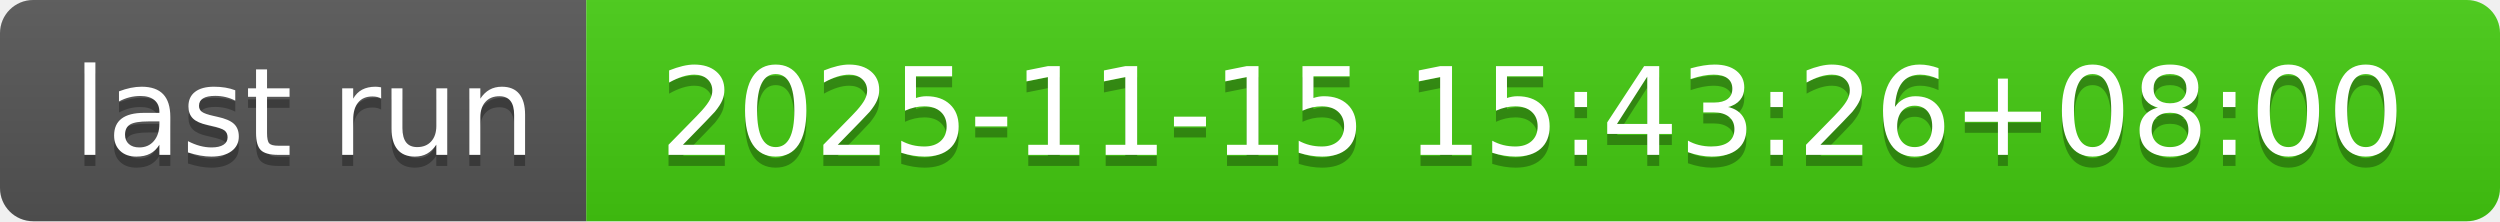
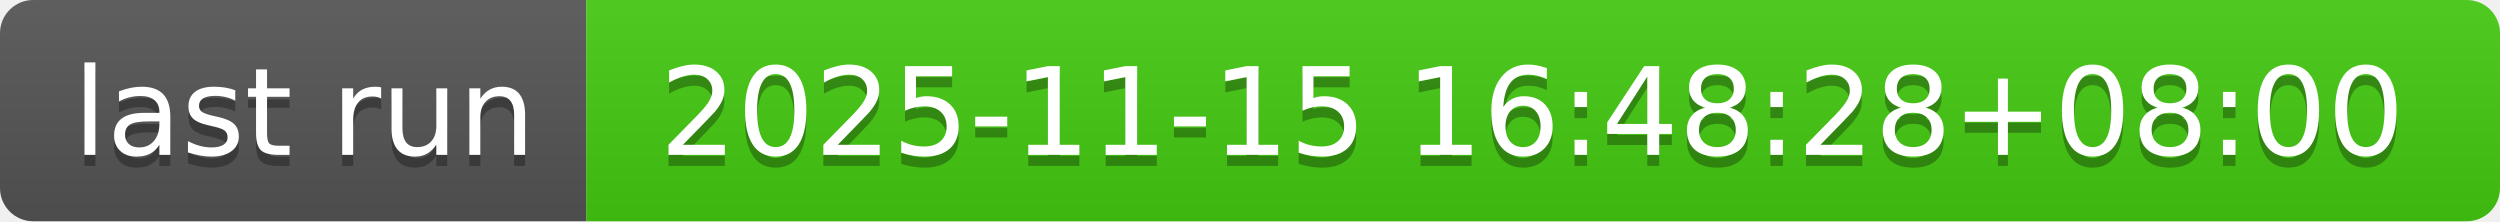
- <svg xmlns="http://www.w3.org/2000/svg" width="226" height="20" role="img" aria-label="last run: 2025-11-15 15:43:26+08:00">
+ <svg xmlns="http://www.w3.org/2000/svg" width="226" height="20" role="img" aria-label="last run: 2025-11-15 16:48:28+08:00">
  <linearGradient id="s" x2="0" y2="100%">
    <stop offset="0" stop-color="#bbb" stop-opacity=".1" />
    <stop offset="1" stop-opacity=".1" />
  </linearGradient>
  <clipPath id="r">
    <rect width="226" height="20" rx="3" fill="#fff" />
  </clipPath>
  <g clip-path="url(#r)">
    <rect width="53" height="20" fill="#555" />
    <rect x="53" width="173" height="20" fill="#4c1" />
    <rect width="226" height="20" fill="url(#s)" />
  </g>
  <g fill="#fff" text-anchor="middle" font-family="Verdana,Geneva,DejaVu Sans,sans-serif" text-rendering="geometricPrecision" font-size="110">
    <text aria-hidden="true" x="275" y="150" fill="#010101" fill-opacity=".3" transform="scale(.1)" textLength="430">last run</text>
    <text x="275" y="140" transform="scale(.1)" fill="#fff" textLength="430">last run</text>
-     <text aria-hidden="true" x="1385" y="150" fill="#010101" fill-opacity=".3" transform="scale(.1)" textLength="1630">2025-11-15 15:43:26+08:00</text>
-     <text x="1385" y="140" transform="scale(.1)" fill="#fff" textLength="1630">2025-11-15 15:43:26+08:00</text>
+     <text aria-hidden="true" x="1385" y="150" fill="#010101" fill-opacity=".3" transform="scale(.1)" textLength="1630">2025-11-15 16:48:28+08:00</text>
+     <text x="1385" y="140" transform="scale(.1)" fill="#fff" textLength="1630">2025-11-15 16:48:28+08:00</text>
  </g>
</svg>
